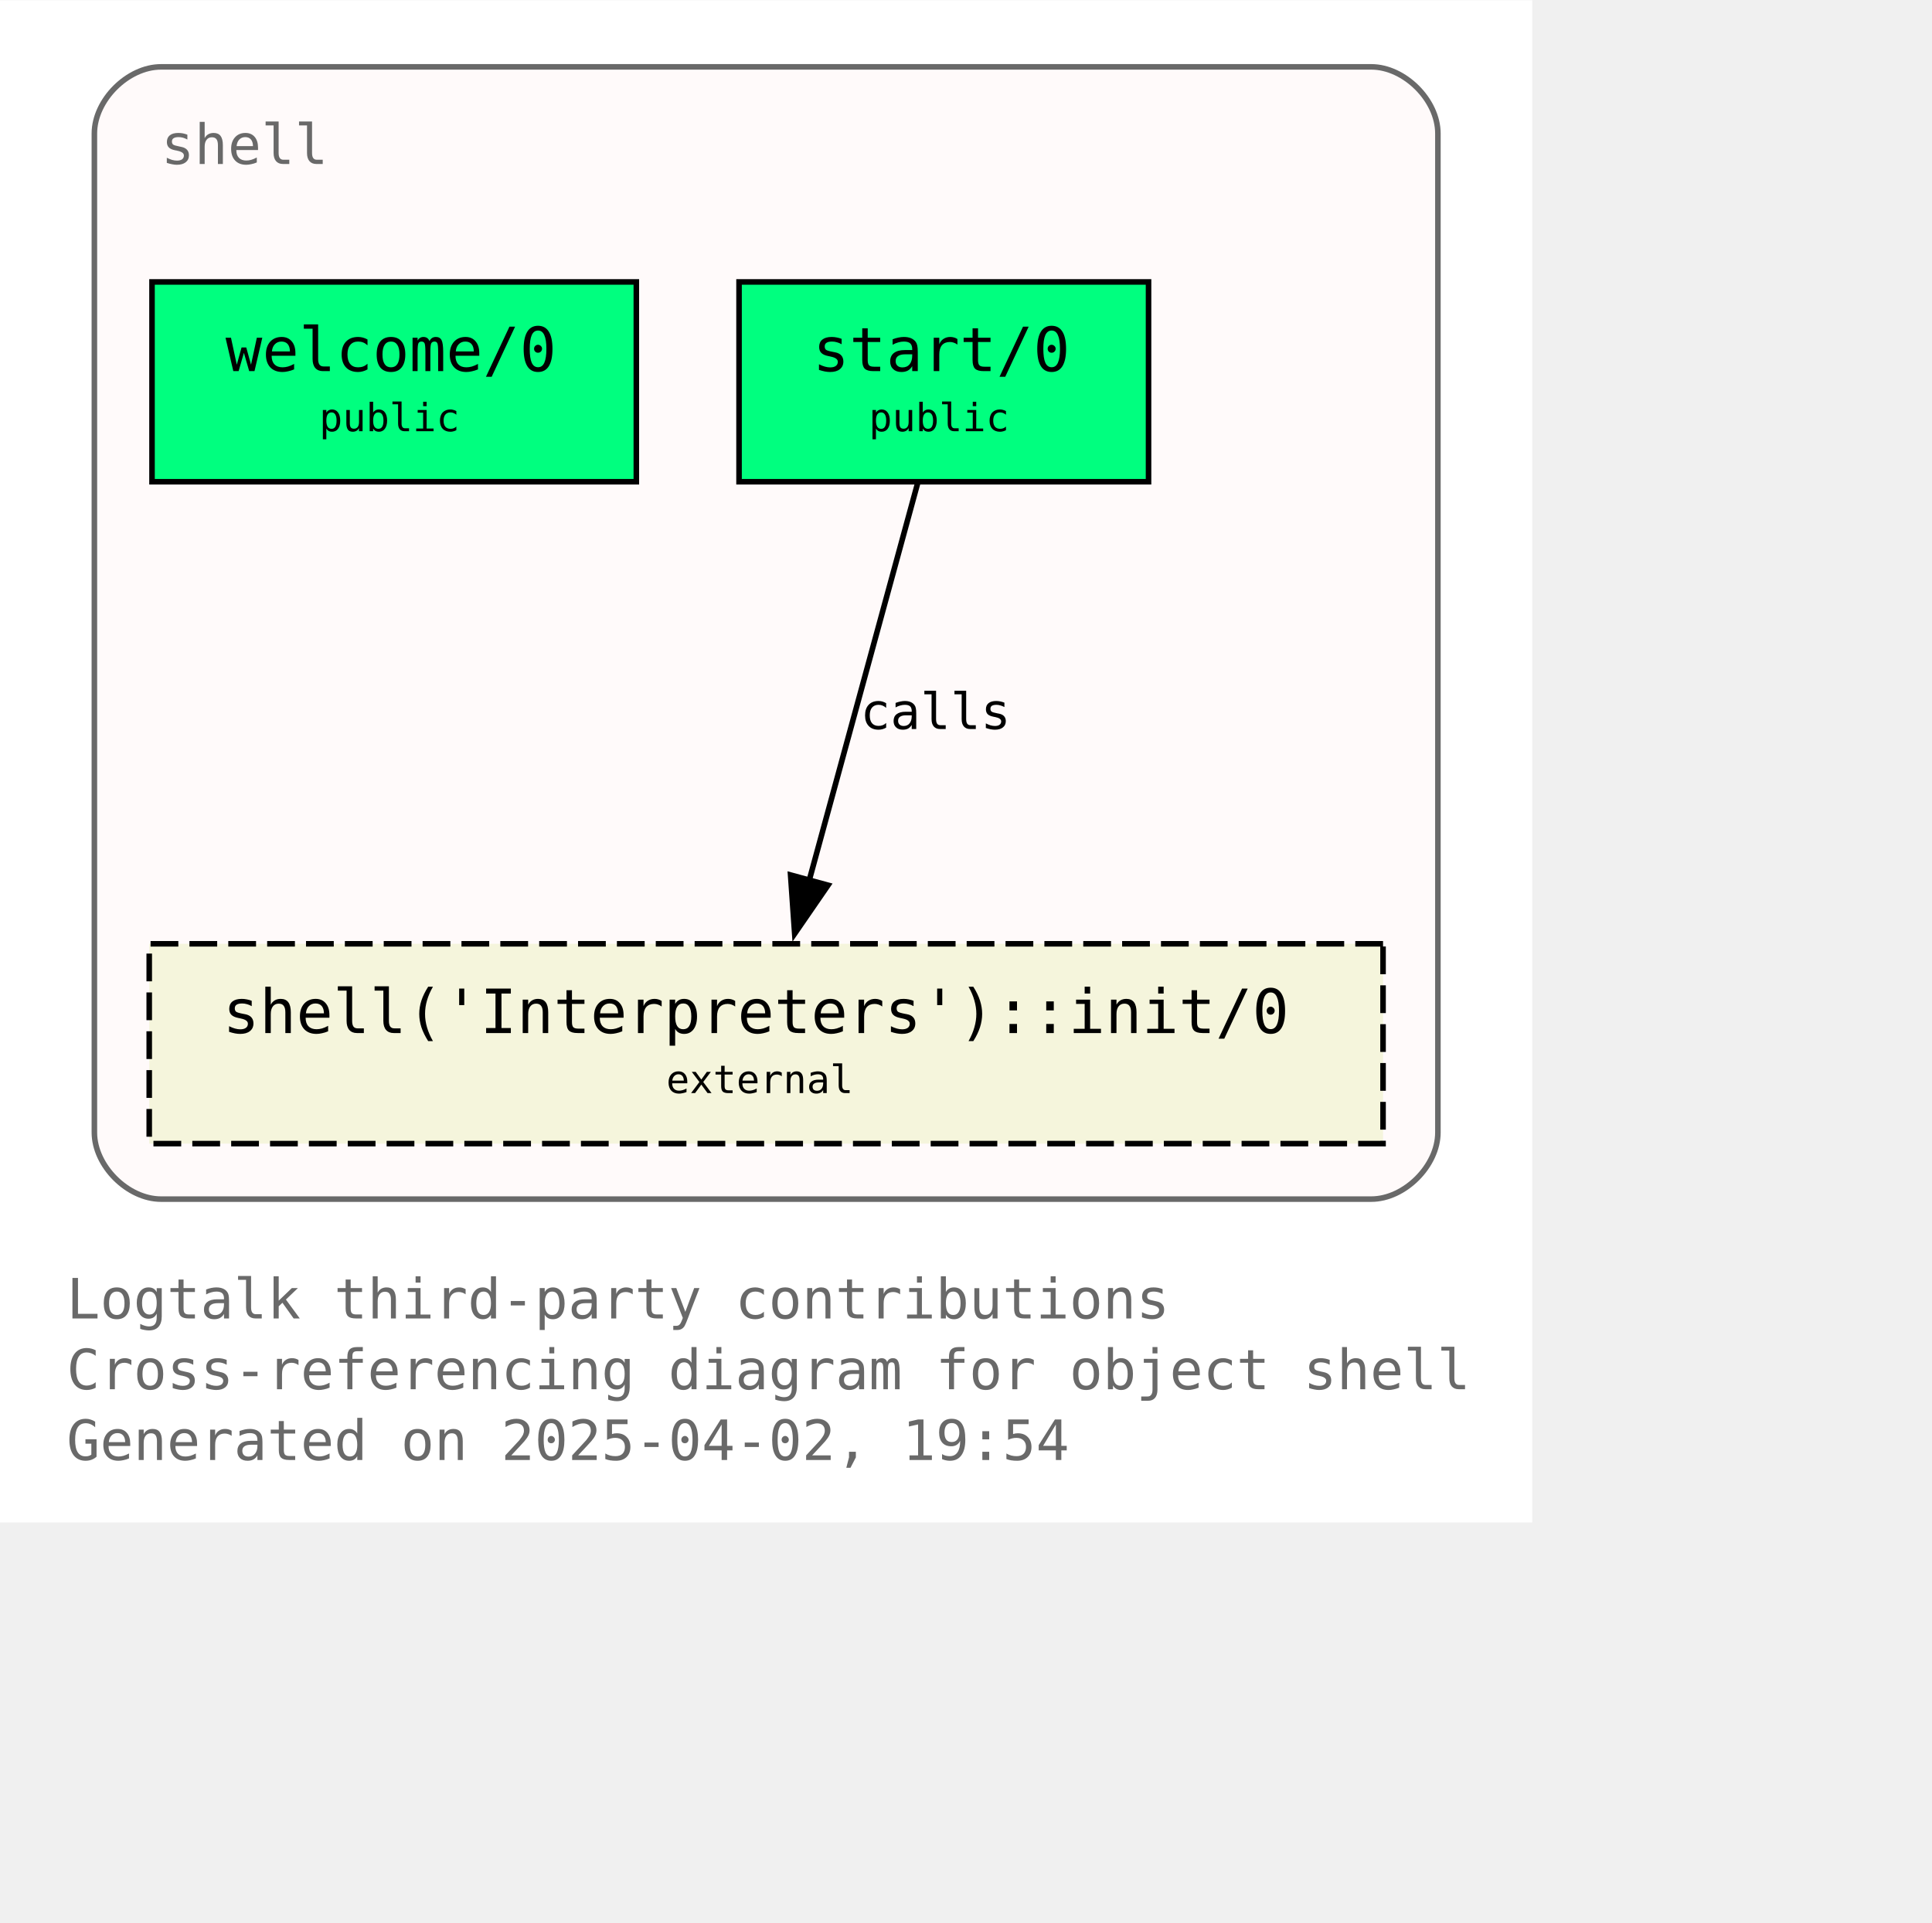
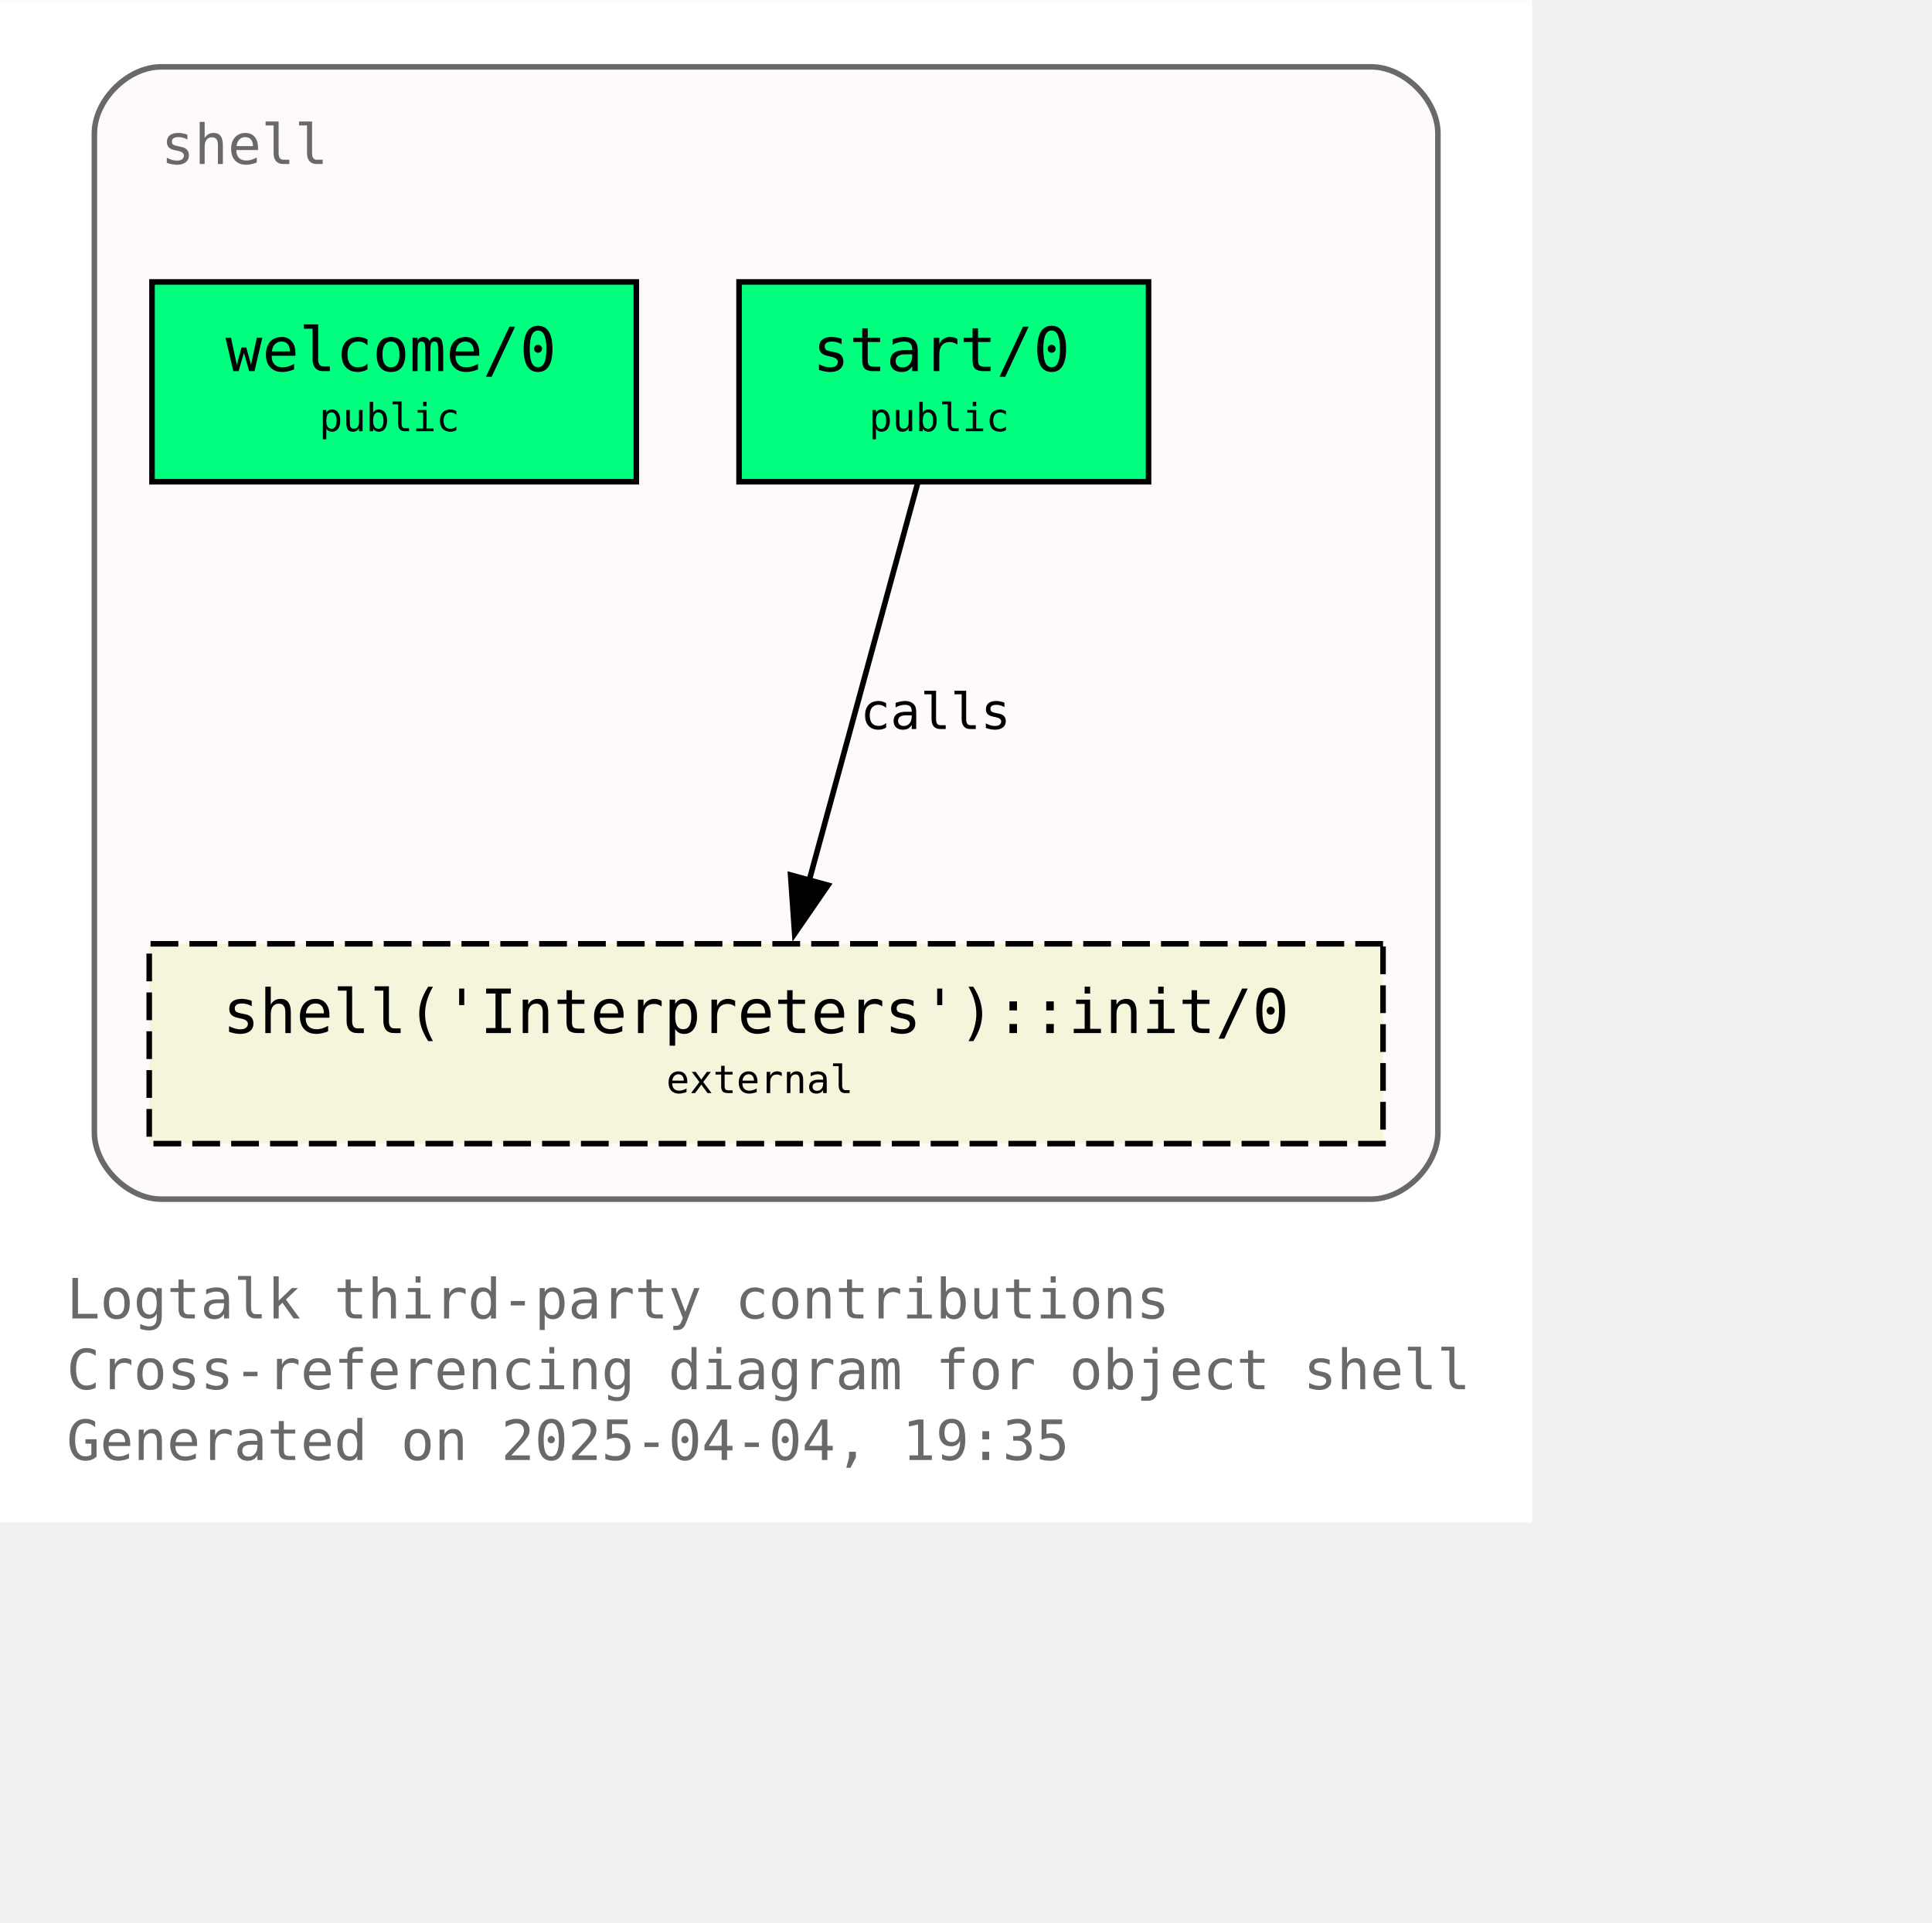
<svg xmlns="http://www.w3.org/2000/svg" xmlns:xlink="http://www.w3.org/1999/xlink" width="420pt" height="418pt" viewBox="72.00 72.00 348.00 346.25">
  <g id="graph0" class="graph" transform="scale(1 1) rotate(0) translate(76 342.25)">
    <polygon fill="white" stroke="none" points="-4,4 -4,-270.25 272,-270.25 272,4 -4,4" />
    <text text-anchor="start" x="8" y="-32.75" font-family="Monospace" font-size="10.00" fill="dimgray">Logtalk third-party contributions</text>
    <text text-anchor="start" x="8" y="-20" font-family="Monospace" font-size="10.00" fill="dimgray">Cross-referencing diagram for object shell</text>
-     <text text-anchor="start" x="8" y="-7.25" font-family="Monospace" font-size="10.00" fill="dimgray">Generated on 2025-04-02, 19:54</text>
+     <text text-anchor="start" x="8" y="-7.25" font-family="Monospace" font-size="10.00" fill="dimgray">Generated on 2025-04-04, 19:35</text>
    <g id="clust1" class="cluster">
      <g id="a_clust1">
        <a xlink:title="shell">
          <path fill="snow" stroke="dimgray" d="M25,-54.25C25,-54.25 243,-54.25 243,-54.25 249,-54.25 255,-60.25 255,-66.25 255,-66.25 255,-246.25 255,-246.25 255,-252.25 249,-258.25 243,-258.25 243,-258.25 25,-258.25 25,-258.25 19,-258.25 13,-252.25 13,-246.25 13,-246.25 13,-66.25 13,-66.25 13,-60.25 19,-54.25 25,-54.25" />
          <g id="a_clust1_0">
-             <a xlink:href="https://github.com/LogtalkDotOrg/logtalk3/tree/26f1f1748384c6cbf0a819a255f8da1365bb0480/contributions/verdi_neruda/shell.lgt" xlink:title="https://github.com/LogtalkDotOrg/logtalk3/tree/26f1f1748384c6cbf0a819a255f8da1365bb0480/contributions/verdi_neruda/shell.lgt">
+             <a xlink:href="https://github.com/LogtalkDotOrg/logtalk3/tree/d5d67c88e01e22b4a52c0a20d5afd49a82bf3f10/contributions/verdi_neruda/shell.lgt" xlink:title="https://github.com/LogtalkDotOrg/logtalk3/tree/d5d67c88e01e22b4a52c0a20d5afd49a82bf3f10/contributions/verdi_neruda/shell.lgt">
              <text text-anchor="start" x="25" y="-240.75" font-family="Monospace" font-size="10.00" fill="dimgray">shell</text>
            </a>
          </g>
        </a>
      </g>
    </g>
    <g id="node1" class="node">
      <g id="a_node1">
-         <a xlink:href="https://github.com/LogtalkDotOrg/logtalk3/tree/26f1f1748384c6cbf0a819a255f8da1365bb0480/contributions/verdi_neruda/shell.lgt#L346" xlink:title="https://github.com/LogtalkDotOrg/logtalk3/tree/26f1f1748384c6cbf0a819a255f8da1365bb0480/contributions/verdi_neruda/shell.lgt#L346">
+         <a xlink:href="https://github.com/LogtalkDotOrg/logtalk3/tree/d5d67c88e01e22b4a52c0a20d5afd49a82bf3f10/contributions/verdi_neruda/shell.lgt#L346" xlink:title="https://github.com/LogtalkDotOrg/logtalk3/tree/d5d67c88e01e22b4a52c0a20d5afd49a82bf3f10/contributions/verdi_neruda/shell.lgt#L346">
          <polygon fill="springgreen" stroke="black" points="110.62,-219.5 23.38,-219.5 23.38,-183.5 110.62,-183.5 110.62,-219.5" />
          <text text-anchor="start" x="31.38" y="-204.2" font-family="Monospace" font-size="9.00"> </text>
          <text text-anchor="start" x="36.62" y="-203.43" font-family="Monospace" font-size="11.00">welcome/0</text>
          <text text-anchor="start" x="97.38" y="-204.2" font-family="Monospace" font-size="9.00"> </text>
          <text text-anchor="start" x="31.38" y="-191.82" font-family="Monospace" font-size="9.00"> </text>
          <text text-anchor="start" x="53.5" y="-192.6" font-family="Monospace" font-size="7.00">public</text>
          <text text-anchor="start" x="97.38" y="-191.82" font-family="Monospace" font-size="9.00"> </text>
        </a>
      </g>
    </g>
    <g id="node2" class="node">
      <g id="a_node2">
-         <a xlink:href="https://github.com/LogtalkDotOrg/logtalk3/tree/26f1f1748384c6cbf0a819a255f8da1365bb0480/contributions/verdi_neruda/shell.lgt#L358" xlink:title="https://github.com/LogtalkDotOrg/logtalk3/tree/26f1f1748384c6cbf0a819a255f8da1365bb0480/contributions/verdi_neruda/shell.lgt#L358">
+         <a xlink:href="https://github.com/LogtalkDotOrg/logtalk3/tree/d5d67c88e01e22b4a52c0a20d5afd49a82bf3f10/contributions/verdi_neruda/shell.lgt#L358" xlink:title="https://github.com/LogtalkDotOrg/logtalk3/tree/d5d67c88e01e22b4a52c0a20d5afd49a82bf3f10/contributions/verdi_neruda/shell.lgt#L358">
          <polygon fill="springgreen" stroke="black" points="202.88,-219.5 129.12,-219.5 129.12,-183.5 202.88,-183.5 202.88,-219.5" />
          <text text-anchor="start" x="137.12" y="-204.2" font-family="Monospace" font-size="9.00"> </text>
          <text text-anchor="start" x="142.38" y="-203.43" font-family="Monospace" font-size="11.00">start/0</text>
          <text text-anchor="start" x="189.62" y="-204.2" font-family="Monospace" font-size="9.00"> </text>
          <text text-anchor="start" x="137.12" y="-191.82" font-family="Monospace" font-size="9.00"> </text>
          <text text-anchor="start" x="152.5" y="-192.6" font-family="Monospace" font-size="7.00">public</text>
          <text text-anchor="start" x="189.62" y="-191.82" font-family="Monospace" font-size="9.00"> </text>
        </a>
      </g>
    </g>
    <g id="node3" class="node">
      <g id="a_node3">
        <a xlink:href="https://logtalk.org/library/shell_1.html#init-0" xlink:title="https://logtalk.org/library/shell_1.html#init-0">
          <polygon fill="beige" stroke="black" stroke-dasharray="5,2" points="245.12,-100.25 22.88,-100.25 22.88,-64.25 245.12,-64.25 245.12,-100.25" />
          <text text-anchor="start" x="30.88" y="-84.95" font-family="Monospace" font-size="9.00"> </text>
          <text text-anchor="start" x="36.12" y="-84.17" font-family="Monospace" font-size="11.00">shell('Interpreters')::init/0</text>
          <text text-anchor="start" x="231.88" y="-84.95" font-family="Monospace" font-size="9.00"> </text>
          <text text-anchor="start" x="30.88" y="-72.58" font-family="Monospace" font-size="9.00"> </text>
          <text text-anchor="start" x="116" y="-73.35" font-family="Monospace" font-size="7.00">external</text>
          <text text-anchor="start" x="231.88" y="-72.58" font-family="Monospace" font-size="9.00"> </text>
        </a>
      </g>
    </g>
    <g id="edge1" class="edge">
      <g id="a_edge1">
-         <a xlink:href="https://github.com/LogtalkDotOrg/logtalk3/tree/26f1f1748384c6cbf0a819a255f8da1365bb0480/contributions/verdi_neruda/shell.lgt#L360" xlink:title="calls">
+         <a xlink:href="https://github.com/LogtalkDotOrg/logtalk3/tree/d5d67c88e01e22b4a52c0a20d5afd49a82bf3f10/contributions/verdi_neruda/shell.lgt#L360" xlink:title="calls">
          <path fill="none" stroke="black" d="M161.28,-183.2C156.13,-164.32 147.8,-133.81 141.7,-111.46" />
          <polygon fill="black" stroke="black" points="145.15,-110.81 139.14,-102.08 138.4,-112.65 145.15,-110.81" />
        </a>
      </g>
      <g id="a_edge1-label">
-         <a xlink:href="https://github.com/LogtalkDotOrg/logtalk3/tree/26f1f1748384c6cbf0a819a255f8da1365bb0480/contributions/verdi_neruda/shell.lgt#L360" xlink:title="https://github.com/LogtalkDotOrg/logtalk3/tree/26f1f1748384c6cbf0a819a255f8da1365bb0480/contributions/verdi_neruda/shell.lgt#L360">
+         <a xlink:href="https://github.com/LogtalkDotOrg/logtalk3/tree/d5d67c88e01e22b4a52c0a20d5afd49a82bf3f10/contributions/verdi_neruda/shell.lgt#L360" xlink:title="https://github.com/LogtalkDotOrg/logtalk3/tree/d5d67c88e01e22b4a52c0a20d5afd49a82bf3f10/contributions/verdi_neruda/shell.lgt#L360">
          <text text-anchor="start" x="150.96" y="-138.95" font-family="Monospace" font-size="9.00">calls</text>
        </a>
      </g>
    </g>
  </g>
</svg>
